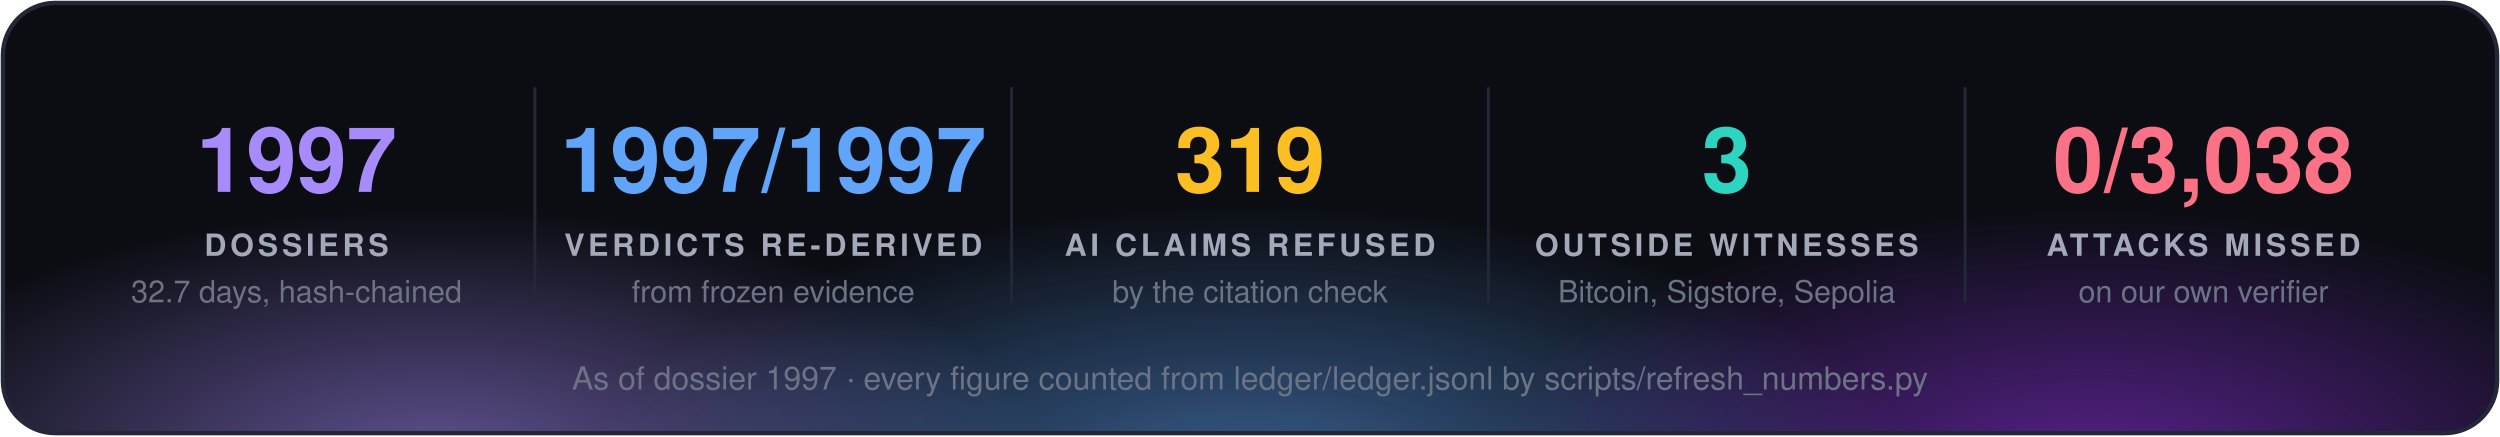
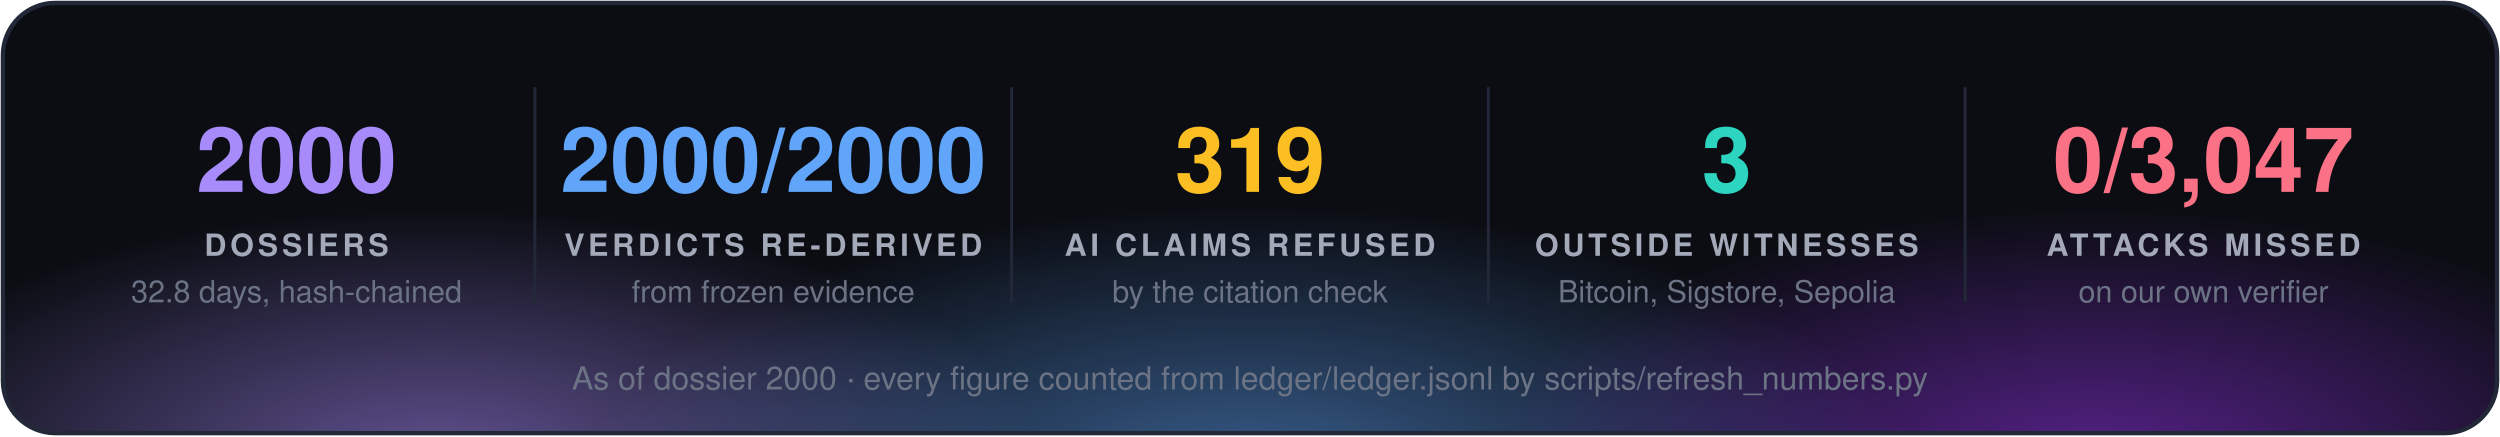
<svg xmlns="http://www.w3.org/2000/svg" width="860" height="150" viewBox="0 0 860 150" font-family="'Segoe UI', 'Helvetica Neue', Helvetica, Arial, sans-serif">
  <defs>
    <radialGradient id="g0" cx="50%" cy="50%" r="50%">
      <stop offset="0" stop-color="#a78bfa" stop-opacity="0.55" />
      <stop offset="1" stop-color="#a78bfa" stop-opacity="0" />
    </radialGradient>
    <radialGradient id="g1" cx="50%" cy="50%" r="50%">
      <stop offset="0" stop-color="#60a5fa" stop-opacity="0.55" />
      <stop offset="1" stop-color="#60a5fa" stop-opacity="0" />
    </radialGradient>
    <radialGradient id="g2" cx="50%" cy="50%" r="50%">
      <stop offset="0" stop-color="#9333ea" stop-opacity="0.55" />
      <stop offset="1" stop-color="#9333ea" stop-opacity="0" />
    </radialGradient>
    <clipPath id="panel">
      <rect x="1" y="1" width="858" height="148" rx="18" />
    </clipPath>
  </defs>
  <rect x="1" y="1" width="858" height="148" rx="18" fill="#0b0d13" />
  <g clip-path="url(#panel)">
    <ellipse cx="150" cy="160" rx="210" ry="88" fill="url(#g0)" />
    <ellipse cx="430" cy="168" rx="230" ry="97" fill="url(#g1)" />
    <ellipse cx="720" cy="160" rx="210" ry="88" fill="url(#g2)" />
  </g>
  <rect x="1" y="1" width="858" height="148" rx="18" fill="none" stroke="#232838" stroke-width="1.5" />
-   <text x="102.0" y="66" fill="#a78bfa" font-size="31" font-weight="700" text-anchor="middle">1997</text>
+   <text x="102.0" y="66" fill="#a78bfa" font-size="31" font-weight="700" text-anchor="middle">2000</text>
  <text x="102.0" y="88" fill="#a3a9b8" font-size="10.5" font-weight="700" letter-spacing="1.3" text-anchor="middle">DOSSIERS</text>
-   <text x="102.0" y="104" fill="#6b7385" font-size="10.5" text-anchor="middle">32.7 days, hash-chained</text>
+   <text x="102.0" y="104" fill="#6b7385" font-size="10.5" text-anchor="middle">32.8 days, hash-chained</text>
  <line x1="184.0" y1="30" x2="184.0" y2="104" stroke="#232838" />
-   <text x="266.0" y="66" fill="#60a5fa" font-size="31" font-weight="700" text-anchor="middle">1997/1997</text>
+   <text x="266.0" y="66" fill="#60a5fa" font-size="31" font-weight="700" text-anchor="middle">2000/2000</text>
  <text x="266.0" y="88" fill="#a3a9b8" font-size="10.5" font-weight="700" letter-spacing="1.3" text-anchor="middle">VERDICTS RE-DERIVED</text>
  <text x="266.0" y="104" fill="#6b7385" font-size="10.5" text-anchor="middle">from frozen evidence</text>
  <line x1="348.0" y1="30" x2="348.0" y2="104" stroke="#232838" />
  <text x="430.0" y="66" fill="#fbbf24" font-size="31" font-weight="700" text-anchor="middle">319</text>
  <text x="430.0" y="88" fill="#a3a9b8" font-size="10.5" font-weight="700" letter-spacing="1.3" text-anchor="middle">AI CLAIMS REFUSED</text>
  <text x="430.0" y="104" fill="#6b7385" font-size="10.5" text-anchor="middle">by the citation check</text>
  <line x1="512.0" y1="30" x2="512.0" y2="104" stroke="#232838" />
  <text x="594.0" y="66" fill="#2dd4bf" font-size="31" font-weight="700" text-anchor="middle">3</text>
  <text x="594.0" y="88" fill="#a3a9b8" font-size="10.5" font-weight="700" letter-spacing="1.3" text-anchor="middle">OUTSIDE WITNESSES</text>
  <text x="594.0" y="104" fill="#6b7385" font-size="10.5" text-anchor="middle">Bitcoin, Sigstore, Sepolia</text>
  <line x1="676.0" y1="30" x2="676.0" y2="104" stroke="#232838" />
-   <text x="758.0" y="66" fill="#fb7185" font-size="31" font-weight="700" text-anchor="middle">0/3,038</text>
+   <text x="758.0" y="66" fill="#fb7185" font-size="31" font-weight="700" text-anchor="middle">0/3,047</text>
  <text x="758.0" y="88" fill="#a3a9b8" font-size="10.5" font-weight="700" letter-spacing="1.3" text-anchor="middle">ATTACKS MISSED</text>
  <text x="758.0" y="104" fill="#6b7385" font-size="10.5" text-anchor="middle">on our own verifier</text>
-   <text x="430.0" y="134" fill="#6b7385" font-size="11" text-anchor="middle">As of dossier 1997 · every figure counted from ledger/ledger.jsonl by scripts/refresh_numbers.py</text>
+   <text x="430.0" y="134" fill="#6b7385" font-size="11" text-anchor="middle">As of dossier 2000 · every figure counted from ledger/ledger.jsonl by scripts/refresh_numbers.py</text>
</svg>
